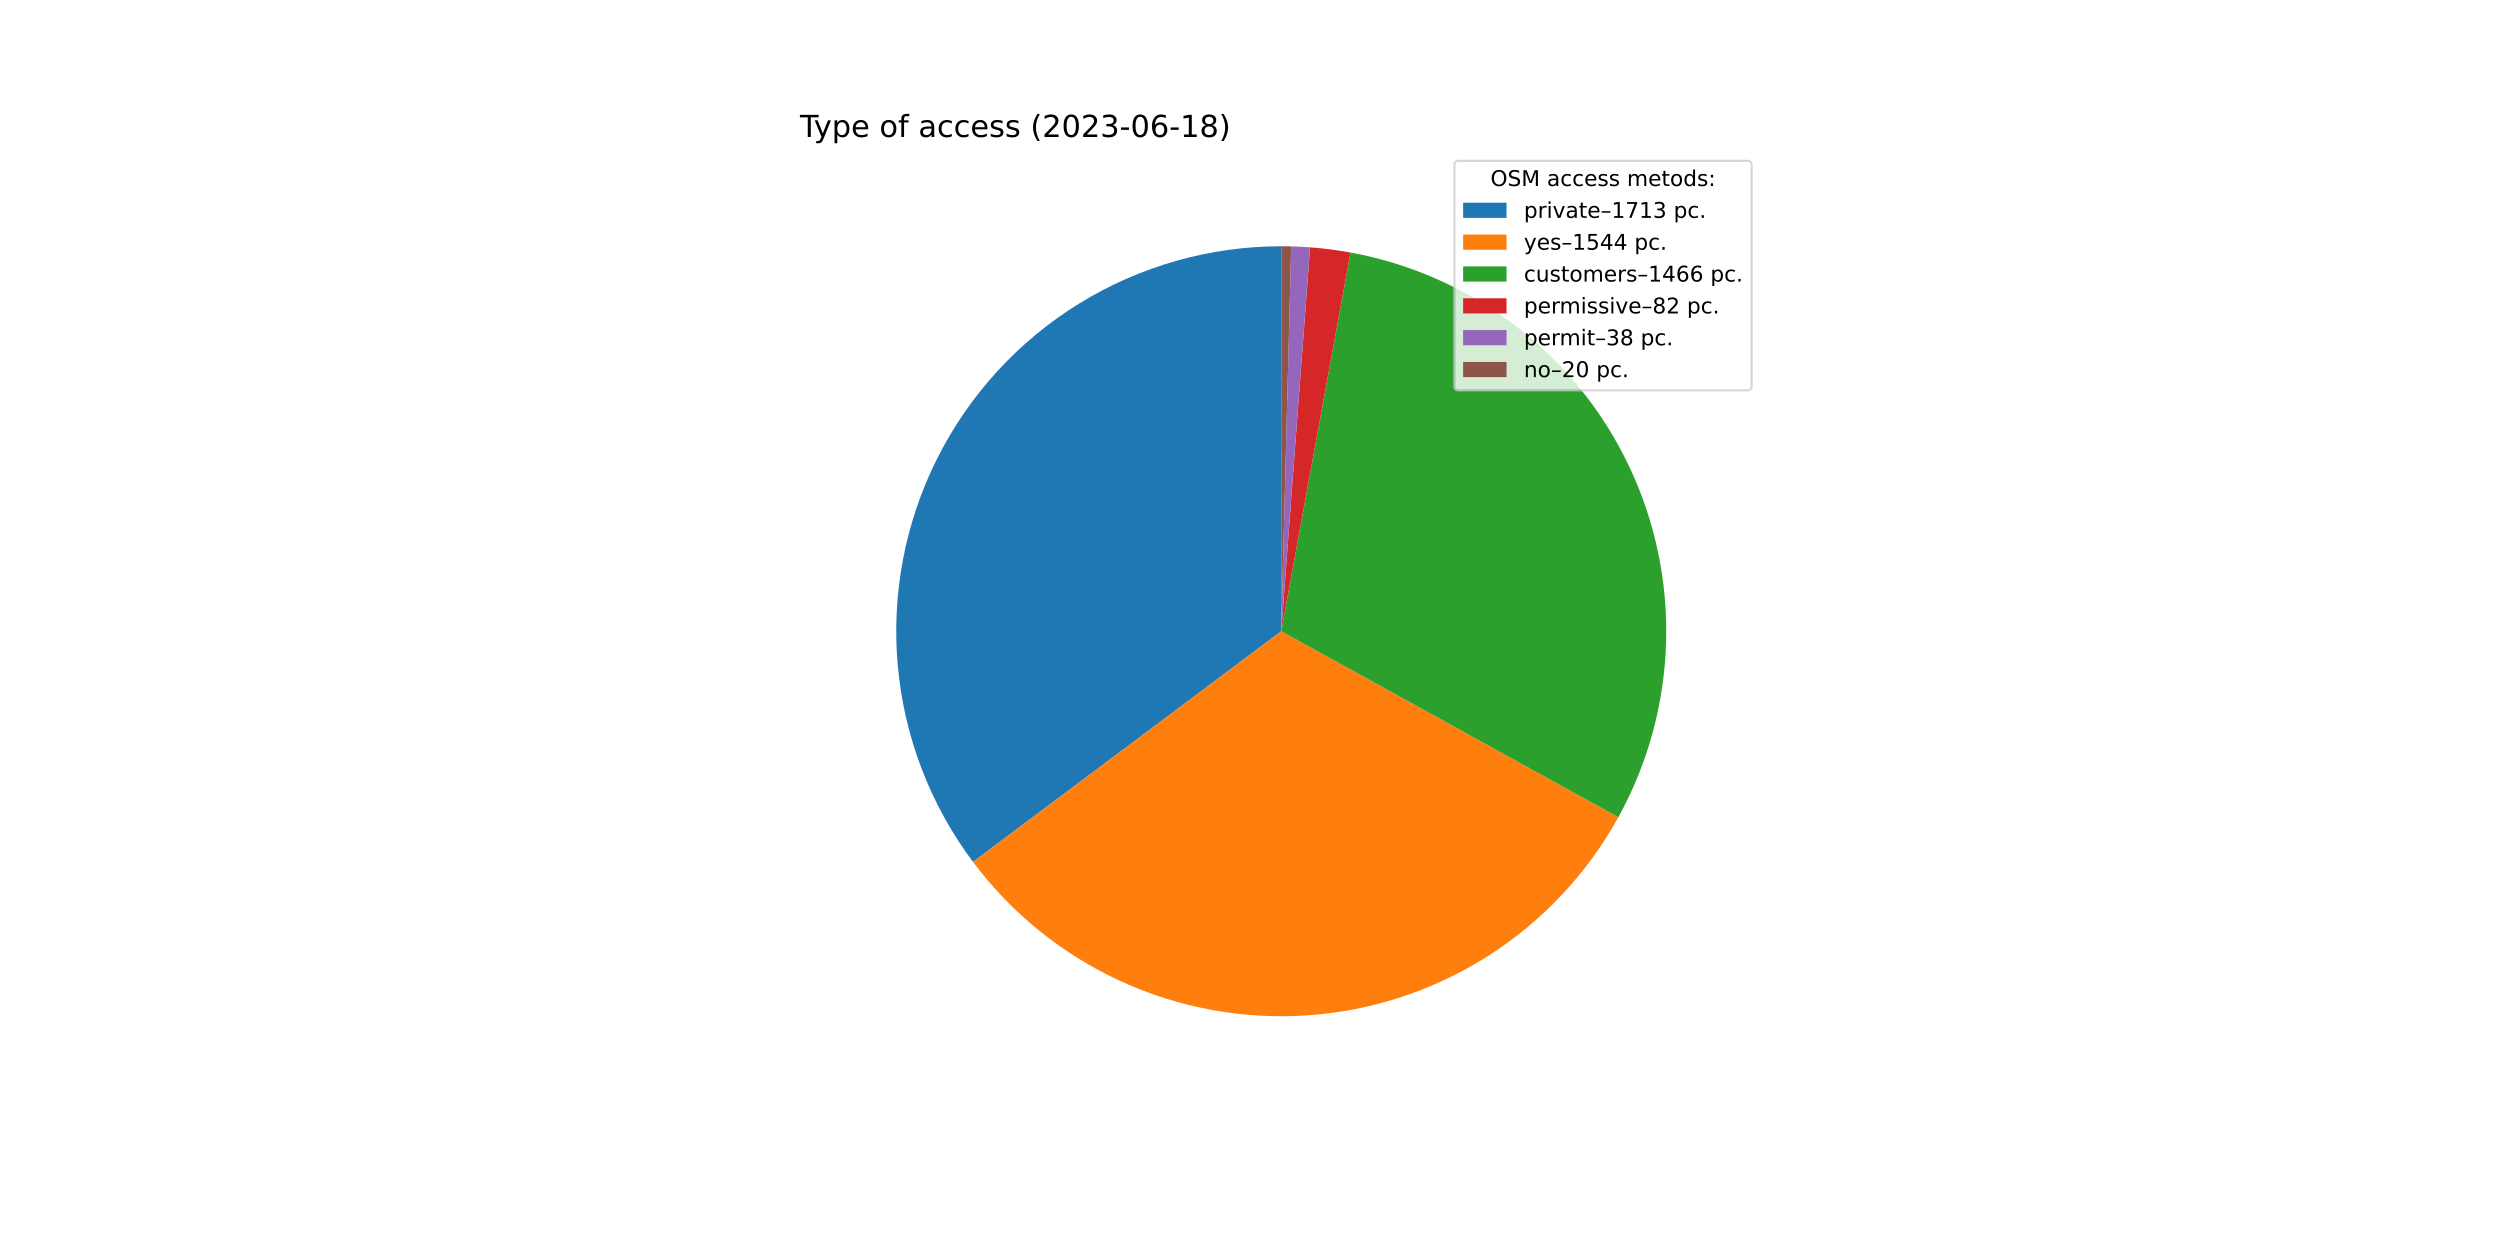
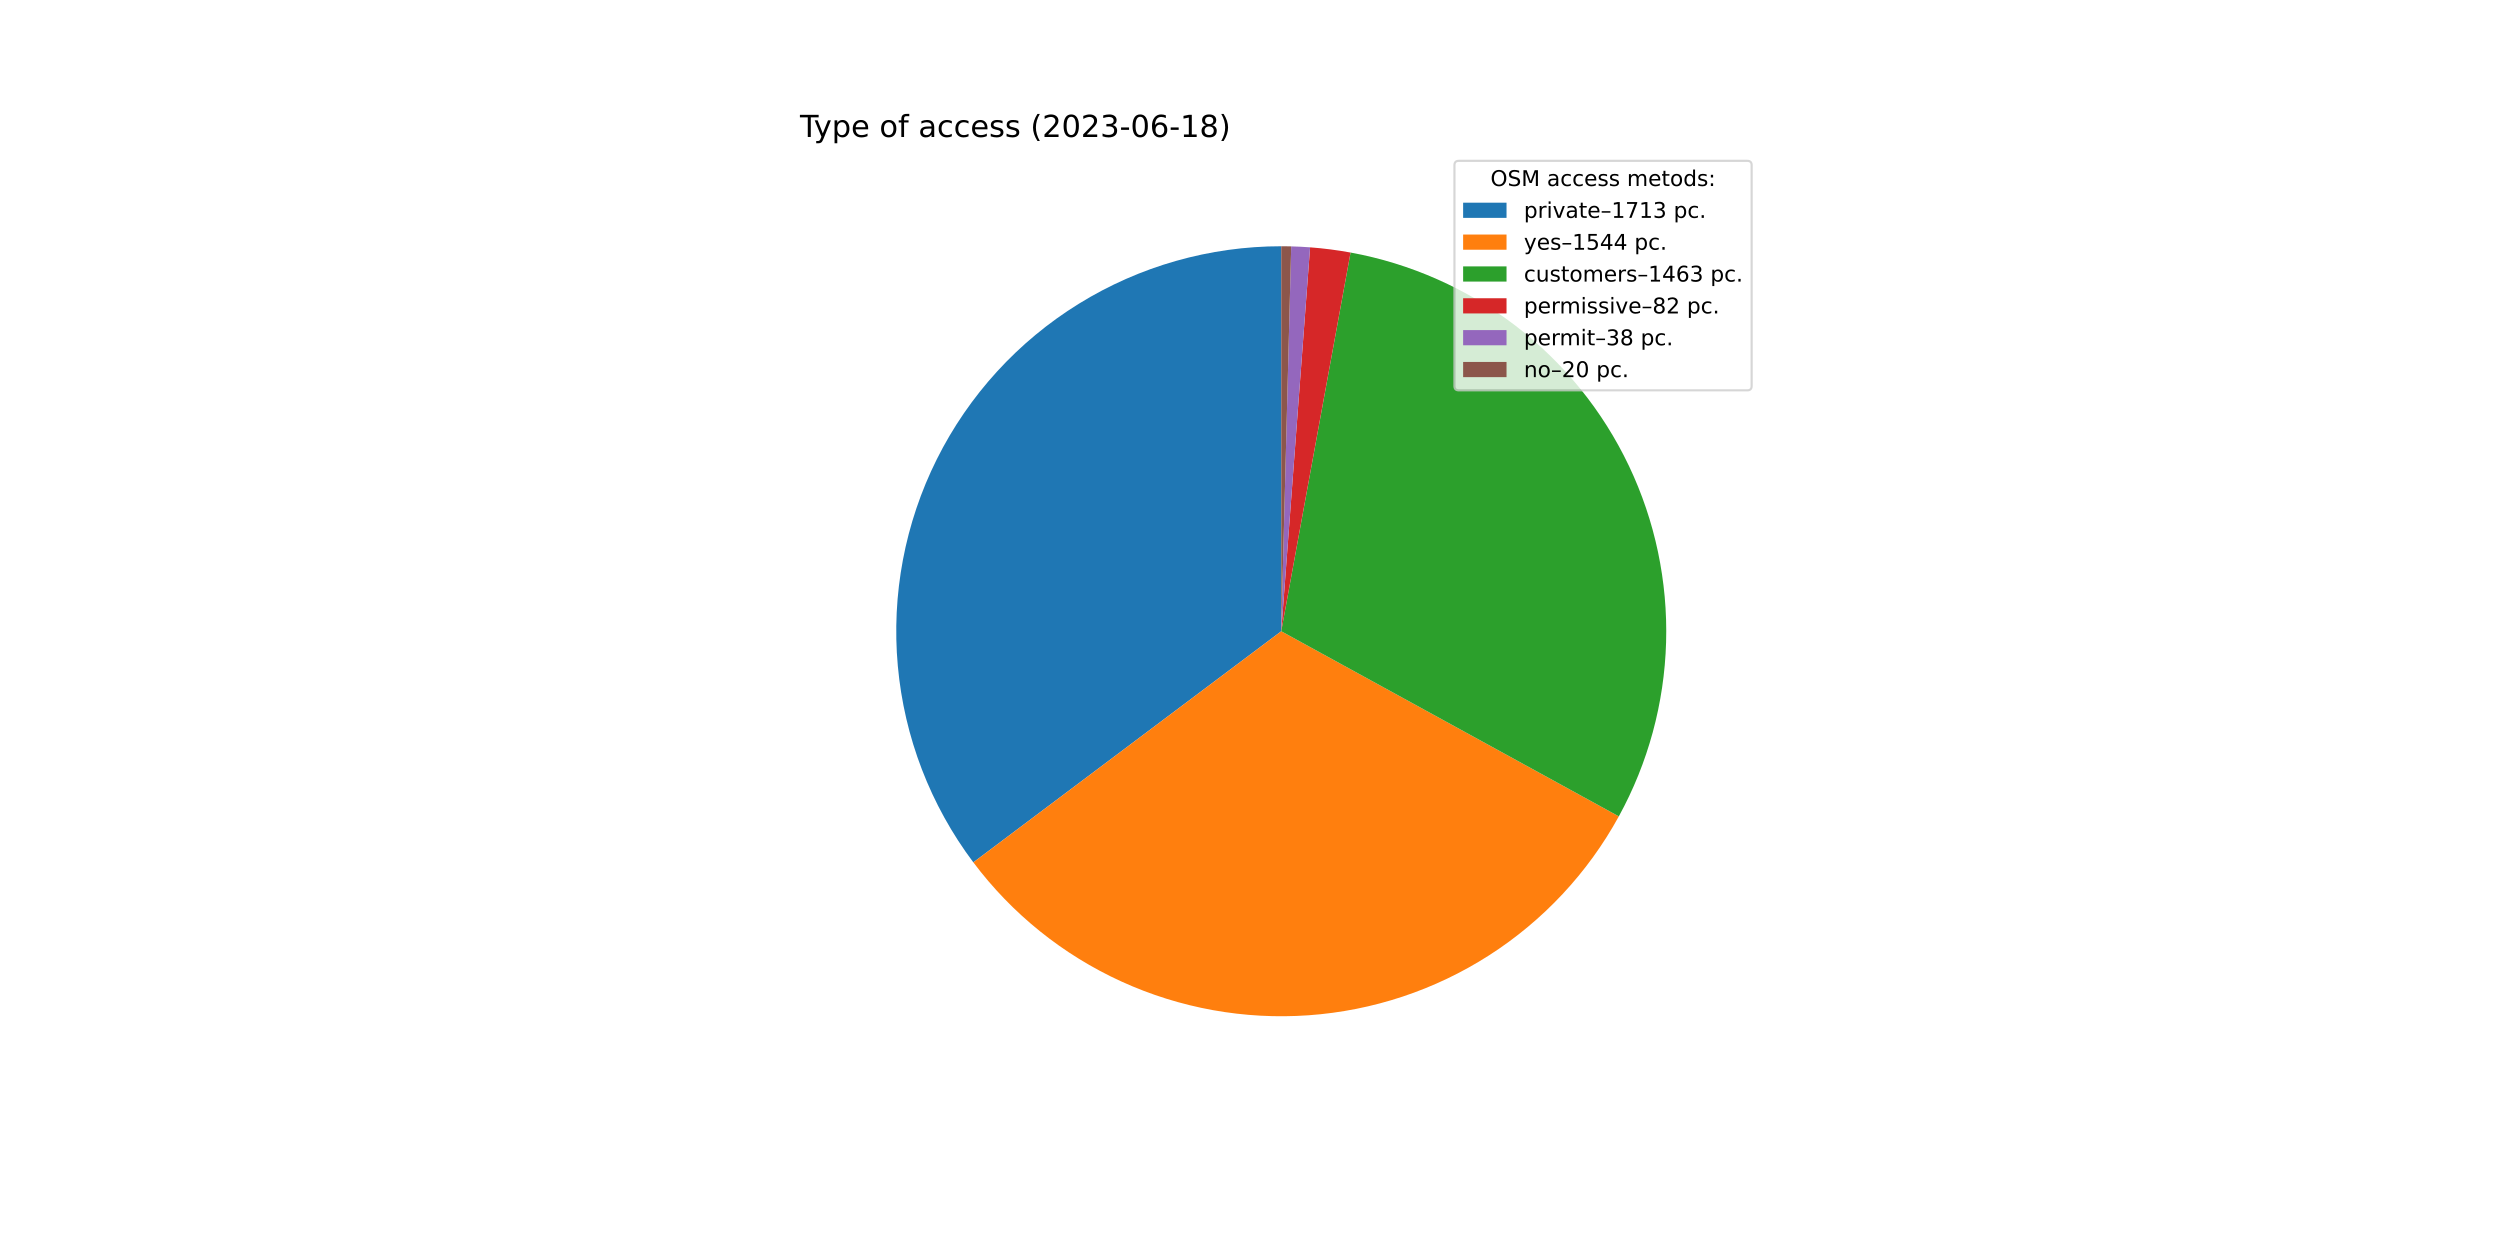
<svg xmlns="http://www.w3.org/2000/svg" xmlns:xlink="http://www.w3.org/1999/xlink" width="1152pt" height="576pt" viewBox="0 0 1152 576" version="1.1">
  <defs>
    <style type="text/css">*{stroke-linejoin: round; stroke-linecap: butt}</style>
  </defs>
  <g id="figure_1">
    <g id="patch_1">
      <path d="M 0 576  L 1152 576  L 1152 0  L 0 0  z " style="fill: #ffffff" />
    </g>
    <g id="axes_1">
      <g id="patch_2">
-         <path d="M 590.4 113.472  C 557.472 113.472 525.185 122.64 497.17 139.944  C 469.155 157.248 446.504 182.014 431.763 211.459  C 417.021 240.903 410.765 273.878 413.697 306.675  C 416.628 339.472 428.634 370.815 448.364 397.178  L 590.4 290.88  L 590.4 113.472  z " style="fill: #1f77b4" />
+         <path d="M 590.4 113.472  C 557.451 113.472 525.145 122.651 497.119 139.975  C 469.092 157.3 446.439 182.094 431.708 211.567  C 416.978 241.04 410.746 274.041 413.713 306.856  C 416.68 339.671 428.731 371.019 448.509 397.372  L 590.4 290.88  L 590.4 113.472  z " style="fill: #1f77b4" />
      </g>
      <g id="patch_3">
-         <path d="M 448.364 397.178  C 466.126 420.912 489.557 439.82 516.508 452.167  C 543.459 464.514 573.08 469.912 602.653 467.864  C 632.227 465.817 660.822 456.389 685.814 440.445  C 710.806 424.502 731.408 402.545 745.73 376.59  L 590.4 290.88  L 448.364 397.178  z " style="fill: #ff7f0e" />
+         <path d="M 448.509 397.372  C 466.315 421.096 489.79 439.981 516.778 452.291  C 543.766 464.6 573.416 469.947 603.004 467.84  C 632.592 465.732 661.185 456.237 686.156 440.226  C 711.127 424.216 731.689 402.195 745.952 376.186  L 590.4 290.88  L 448.509 397.372  z " style="fill: #ff7f0e" />
      </g>
      <g id="patch_4">
-         <path d="M 745.73 376.59  C 759.322 351.958 766.861 324.443 767.724 296.323  C 768.588 268.203 762.75 240.277 750.694 214.858  C 738.639 189.439 720.709 167.249 698.388 150.124  C 676.067 133 649.99 121.428 622.316 116.366  L 590.4 290.88  L 745.73 376.59  z " style="fill: #2ca02c" />
+         <path d="M 745.952 376.186  C 759.46 351.555 766.927 324.063 767.735 295.983  C 768.543 267.902 762.669 240.027 750.6 214.659  C 738.53 189.292 720.606 167.15 698.308 150.063  C 676.01 132.976 649.969 121.427 622.335 116.37  L 590.4 290.88  L 745.952 376.186  z " style="fill: #2ca02c" />
      </g>
      <g id="patch_5">
-         <path d="M 622.316 116.366  C 619.234 115.803 616.138 115.321 613.031 114.921  C 609.924 114.522 606.806 114.204 603.682 113.97  L 590.4 290.88  L 622.316 116.366  z " style="fill: #d62728" />
+         <path d="M 622.335 116.37  C 619.252 115.806 616.154 115.323 613.045 114.923  C 609.936 114.523 606.816 114.205 603.69 113.971  L 590.4 290.88  L 622.335 116.37  z " style="fill: #d62728" />
      </g>
      <g id="patch_6">
-         <path d="M 603.682 113.97  C 602.235 113.861 600.786 113.77 599.336 113.697  C 597.886 113.624 596.435 113.569 594.984 113.531  L 590.4 290.88  L 603.682 113.97  z " style="fill: #9467bd" />
+         <path d="M 603.69 113.971  C 602.242 113.862 600.792 113.771 599.341 113.697  C 597.89 113.624 596.439 113.569 594.987 113.531  L 590.4 290.88  L 603.69 113.971  z " style="fill: #9467bd" />
      </g>
      <g id="patch_7">
-         <path d="M 594.984 113.531  C 594.22 113.511 593.456 113.497 592.692 113.487  C 591.928 113.477 591.164 113.472 590.4 113.472  L 590.4 290.88  L 594.984 113.531  z " style="fill: #8c564b" />
+         <path d="M 594.987 113.531  C 594.222 113.512 593.458 113.497 592.694 113.487  C 591.929 113.477 591.165 113.472 590.4 113.472  L 590.4 290.88  L 594.987 113.531  z " style="fill: #8c564b" />
      </g>
      <g id="matplotlib.axis_1" />
      <g id="matplotlib.axis_2" />
      <g id="text_1">
        <g transform="translate(368.64 63.12)scale(0.14 -0.14)">
          <defs>
            <path id="DejaVuSans-54" d="M -19 4666  L 3928 4666  L 3928 4134  L 2272 4134  L 2272 0  L 1638 0  L 1638 4134  L -19 4134  L -19 4666  z " transform="scale(0.015625)" />
            <path id="DejaVuSans-79" d="M 2059 -325  Q 1816 -950 1584 -1140  Q 1353 -1331 966 -1331  L 506 -1331  L 506 -850  L 844 -850  Q 1081 -850 1212 -737  Q 1344 -625 1503 -206  L 1606 56  L 191 3500  L 800 3500  L 1894 763  L 2988 3500  L 3597 3500  L 2059 -325  z " transform="scale(0.015625)" />
            <path id="DejaVuSans-70" d="M 1159 525  L 1159 -1331  L 581 -1331  L 581 3500  L 1159 3500  L 1159 2969  Q 1341 3281 1617 3432  Q 1894 3584 2278 3584  Q 2916 3584 3314 3078  Q 3713 2572 3713 1747  Q 3713 922 3314 415  Q 2916 -91 2278 -91  Q 1894 -91 1617 61  Q 1341 213 1159 525  z M 3116 1747  Q 3116 2381 2855 2742  Q 2594 3103 2138 3103  Q 1681 3103 1420 2742  Q 1159 2381 1159 1747  Q 1159 1113 1420 752  Q 1681 391 2138 391  Q 2594 391 2855 752  Q 3116 1113 3116 1747  z " transform="scale(0.015625)" />
            <path id="DejaVuSans-65" d="M 3597 1894  L 3597 1613  L 953 1613  Q 991 1019 1311 708  Q 1631 397 2203 397  Q 2534 397 2845 478  Q 3156 559 3463 722  L 3463 178  Q 3153 47 2828 -22  Q 2503 -91 2169 -91  Q 1331 -91 842 396  Q 353 884 353 1716  Q 353 2575 817 3079  Q 1281 3584 2069 3584  Q 2775 3584 3186 3129  Q 3597 2675 3597 1894  z M 3022 2063  Q 3016 2534 2758 2815  Q 2500 3097 2075 3097  Q 1594 3097 1305 2825  Q 1016 2553 972 2059  L 3022 2063  z " transform="scale(0.015625)" />
            <path id="DejaVuSans-20" transform="scale(0.015625)" />
            <path id="DejaVuSans-6f" d="M 1959 3097  Q 1497 3097 1228 2736  Q 959 2375 959 1747  Q 959 1119 1226 758  Q 1494 397 1959 397  Q 2419 397 2687 759  Q 2956 1122 2956 1747  Q 2956 2369 2687 2733  Q 2419 3097 1959 3097  z M 1959 3584  Q 2709 3584 3137 3096  Q 3566 2609 3566 1747  Q 3566 888 3137 398  Q 2709 -91 1959 -91  Q 1206 -91 779 398  Q 353 888 353 1747  Q 353 2609 779 3096  Q 1206 3584 1959 3584  z " transform="scale(0.015625)" />
            <path id="DejaVuSans-66" d="M 2375 4863  L 2375 4384  L 1825 4384  Q 1516 4384 1395 4259  Q 1275 4134 1275 3809  L 1275 3500  L 2222 3500  L 2222 3053  L 1275 3053  L 1275 0  L 697 0  L 697 3053  L 147 3053  L 147 3500  L 697 3500  L 697 3744  Q 697 4328 969 4595  Q 1241 4863 1831 4863  L 2375 4863  z " transform="scale(0.015625)" />
            <path id="DejaVuSans-61" d="M 2194 1759  Q 1497 1759 1228 1600  Q 959 1441 959 1056  Q 959 750 1161 570  Q 1363 391 1709 391  Q 2188 391 2477 730  Q 2766 1069 2766 1631  L 2766 1759  L 2194 1759  z M 3341 1997  L 3341 0  L 2766 0  L 2766 531  Q 2569 213 2275 61  Q 1981 -91 1556 -91  Q 1019 -91 701 211  Q 384 513 384 1019  Q 384 1609 779 1909  Q 1175 2209 1959 2209  L 2766 2209  L 2766 2266  Q 2766 2663 2505 2880  Q 2244 3097 1772 3097  Q 1472 3097 1187 3025  Q 903 2953 641 2809  L 641 3341  Q 956 3463 1253 3523  Q 1550 3584 1831 3584  Q 2591 3584 2966 3190  Q 3341 2797 3341 1997  z " transform="scale(0.015625)" />
            <path id="DejaVuSans-63" d="M 3122 3366  L 3122 2828  Q 2878 2963 2633 3030  Q 2388 3097 2138 3097  Q 1578 3097 1268 2742  Q 959 2388 959 1747  Q 959 1106 1268 751  Q 1578 397 2138 397  Q 2388 397 2633 464  Q 2878 531 3122 666  L 3122 134  Q 2881 22 2623 -34  Q 2366 -91 2075 -91  Q 1284 -91 818 406  Q 353 903 353 1747  Q 353 2603 823 3093  Q 1294 3584 2113 3584  Q 2378 3584 2631 3529  Q 2884 3475 3122 3366  z " transform="scale(0.015625)" />
            <path id="DejaVuSans-73" d="M 2834 3397  L 2834 2853  Q 2591 2978 2328 3040  Q 2066 3103 1784 3103  Q 1356 3103 1142 2972  Q 928 2841 928 2578  Q 928 2378 1081 2264  Q 1234 2150 1697 2047  L 1894 2003  Q 2506 1872 2764 1633  Q 3022 1394 3022 966  Q 3022 478 2636 193  Q 2250 -91 1575 -91  Q 1294 -91 989 -36  Q 684 19 347 128  L 347 722  Q 666 556 975 473  Q 1284 391 1588 391  Q 1994 391 2212 530  Q 2431 669 2431 922  Q 2431 1156 2273 1281  Q 2116 1406 1581 1522  L 1381 1569  Q 847 1681 609 1914  Q 372 2147 372 2553  Q 372 3047 722 3315  Q 1072 3584 1716 3584  Q 2034 3584 2315 3537  Q 2597 3491 2834 3397  z " transform="scale(0.015625)" />
            <path id="DejaVuSans-28" d="M 1984 4856  Q 1566 4138 1362 3434  Q 1159 2731 1159 2009  Q 1159 1288 1364 580  Q 1569 -128 1984 -844  L 1484 -844  Q 1016 -109 783 600  Q 550 1309 550 2009  Q 550 2706 781 3412  Q 1013 4119 1484 4856  L 1984 4856  z " transform="scale(0.015625)" />
            <path id="DejaVuSans-32" d="M 1228 531  L 3431 531  L 3431 0  L 469 0  L 469 531  Q 828 903 1448 1529  Q 2069 2156 2228 2338  Q 2531 2678 2651 2914  Q 2772 3150 2772 3378  Q 2772 3750 2511 3984  Q 2250 4219 1831 4219  Q 1534 4219 1204 4116  Q 875 4013 500 3803  L 500 4441  Q 881 4594 1212 4672  Q 1544 4750 1819 4750  Q 2544 4750 2975 4387  Q 3406 4025 3406 3419  Q 3406 3131 3298 2873  Q 3191 2616 2906 2266  Q 2828 2175 2409 1742  Q 1991 1309 1228 531  z " transform="scale(0.015625)" />
            <path id="DejaVuSans-30" d="M 2034 4250  Q 1547 4250 1301 3770  Q 1056 3291 1056 2328  Q 1056 1369 1301 889  Q 1547 409 2034 409  Q 2525 409 2770 889  Q 3016 1369 3016 2328  Q 3016 3291 2770 3770  Q 2525 4250 2034 4250  z M 2034 4750  Q 2819 4750 3233 4129  Q 3647 3509 3647 2328  Q 3647 1150 3233 529  Q 2819 -91 2034 -91  Q 1250 -91 836 529  Q 422 1150 422 2328  Q 422 3509 836 4129  Q 1250 4750 2034 4750  z " transform="scale(0.015625)" />
            <path id="DejaVuSans-33" d="M 2597 2516  Q 3050 2419 3304 2112  Q 3559 1806 3559 1356  Q 3559 666 3084 287  Q 2609 -91 1734 -91  Q 1441 -91 1130 -33  Q 819 25 488 141  L 488 750  Q 750 597 1062 519  Q 1375 441 1716 441  Q 2309 441 2620 675  Q 2931 909 2931 1356  Q 2931 1769 2642 2001  Q 2353 2234 1838 2234  L 1294 2234  L 1294 2753  L 1863 2753  Q 2328 2753 2575 2939  Q 2822 3125 2822 3475  Q 2822 3834 2567 4026  Q 2313 4219 1838 4219  Q 1578 4219 1281 4162  Q 984 4106 628 3988  L 628 4550  Q 988 4650 1302 4700  Q 1616 4750 1894 4750  Q 2613 4750 3031 4423  Q 3450 4097 3450 3541  Q 3450 3153 3228 2886  Q 3006 2619 2597 2516  z " transform="scale(0.015625)" />
            <path id="DejaVuSans-2d" d="M 313 2009  L 1997 2009  L 1997 1497  L 313 1497  L 313 2009  z " transform="scale(0.015625)" />
            <path id="DejaVuSans-36" d="M 2113 2584  Q 1688 2584 1439 2293  Q 1191 2003 1191 1497  Q 1191 994 1439 701  Q 1688 409 2113 409  Q 2538 409 2786 701  Q 3034 994 3034 1497  Q 3034 2003 2786 2293  Q 2538 2584 2113 2584  z M 3366 4563  L 3366 3988  Q 3128 4100 2886 4159  Q 2644 4219 2406 4219  Q 1781 4219 1451 3797  Q 1122 3375 1075 2522  Q 1259 2794 1537 2939  Q 1816 3084 2150 3084  Q 2853 3084 3261 2657  Q 3669 2231 3669 1497  Q 3669 778 3244 343  Q 2819 -91 2113 -91  Q 1303 -91 875 529  Q 447 1150 447 2328  Q 447 3434 972 4092  Q 1497 4750 2381 4750  Q 2619 4750 2861 4703  Q 3103 4656 3366 4563  z " transform="scale(0.015625)" />
            <path id="DejaVuSans-31" d="M 794 531  L 1825 531  L 1825 4091  L 703 3866  L 703 4441  L 1819 4666  L 2450 4666  L 2450 531  L 3481 531  L 3481 0  L 794 0  L 794 531  z " transform="scale(0.015625)" />
            <path id="DejaVuSans-38" d="M 2034 2216  Q 1584 2216 1326 1975  Q 1069 1734 1069 1313  Q 1069 891 1326 650  Q 1584 409 2034 409  Q 2484 409 2743 651  Q 3003 894 3003 1313  Q 3003 1734 2745 1975  Q 2488 2216 2034 2216  z M 1403 2484  Q 997 2584 770 2862  Q 544 3141 544 3541  Q 544 4100 942 4425  Q 1341 4750 2034 4750  Q 2731 4750 3128 4425  Q 3525 4100 3525 3541  Q 3525 3141 3298 2862  Q 3072 2584 2669 2484  Q 3125 2378 3379 2068  Q 3634 1759 3634 1313  Q 3634 634 3220 271  Q 2806 -91 2034 -91  Q 1263 -91 848 271  Q 434 634 434 1313  Q 434 1759 690 2068  Q 947 2378 1403 2484  z M 1172 3481  Q 1172 3119 1398 2916  Q 1625 2713 2034 2713  Q 2441 2713 2670 2916  Q 2900 3119 2900 3481  Q 2900 3844 2670 4047  Q 2441 4250 2034 4250  Q 1625 4250 1398 4047  Q 1172 3844 1172 3481  z " transform="scale(0.015625)" />
            <path id="DejaVuSans-29" d="M 513 4856  L 1013 4856  Q 1481 4119 1714 3412  Q 1947 2706 1947 2009  Q 1947 1309 1714 600  Q 1481 -109 1013 -844  L 513 -844  Q 928 -128 1133 580  Q 1338 1288 1338 2009  Q 1338 2731 1133 3434  Q 928 4138 513 4856  z " transform="scale(0.015625)" />
          </defs>
          <use xlink:href="#DejaVuSans-54" />
          <use xlink:href="#DejaVuSans-79" x="45.459" />
          <use xlink:href="#DejaVuSans-70" x="104.639" />
          <use xlink:href="#DejaVuSans-65" x="168.115" />
          <use xlink:href="#DejaVuSans-20" x="229.639" />
          <use xlink:href="#DejaVuSans-6f" x="261.426" />
          <use xlink:href="#DejaVuSans-66" x="322.607" />
          <use xlink:href="#DejaVuSans-20" x="357.812" />
          <use xlink:href="#DejaVuSans-61" x="389.6" />
          <use xlink:href="#DejaVuSans-63" x="450.879" />
          <use xlink:href="#DejaVuSans-63" x="505.859" />
          <use xlink:href="#DejaVuSans-65" x="560.84" />
          <use xlink:href="#DejaVuSans-73" x="622.363" />
          <use xlink:href="#DejaVuSans-73" x="674.463" />
          <use xlink:href="#DejaVuSans-20" x="726.562" />
          <use xlink:href="#DejaVuSans-28" x="758.35" />
          <use xlink:href="#DejaVuSans-32" x="797.363" />
          <use xlink:href="#DejaVuSans-30" x="860.986" />
          <use xlink:href="#DejaVuSans-32" x="924.609" />
          <use xlink:href="#DejaVuSans-33" x="988.232" />
          <use xlink:href="#DejaVuSans-2d" x="1051.855" />
          <use xlink:href="#DejaVuSans-30" x="1087.939" />
          <use xlink:href="#DejaVuSans-36" x="1151.562" />
          <use xlink:href="#DejaVuSans-2d" x="1215.186" />
          <use xlink:href="#DejaVuSans-31" x="1251.27" />
          <use xlink:href="#DejaVuSans-38" x="1314.893" />
          <use xlink:href="#DejaVuSans-29" x="1378.516" />
        </g>
      </g>
      <g id="legend_1">
        <g id="patch_8">
          <path d="M 672.208 179.867  L 805.16 179.867  Q 807.16 179.867 807.16 177.867  L 807.16 76.12  Q 807.16 74.12 805.16 74.12  L 672.208 74.12  Q 670.208 74.12 670.208 76.12  L 670.208 177.867  Q 670.208 179.867 672.208 179.867  z " style="fill: #ffffff; opacity: 0.8; stroke: #cccccc; stroke-linejoin: miter" />
        </g>
        <g id="text_2">
          <g transform="translate(686.8038 85.71844)scale(0.1 -0.1)">
            <defs>
              <path id="DejaVuSans-4f" d="M 2522 4238  Q 1834 4238 1429 3725  Q 1025 3213 1025 2328  Q 1025 1447 1429 934  Q 1834 422 2522 422  Q 3209 422 3611 934  Q 4013 1447 4013 2328  Q 4013 3213 3611 3725  Q 3209 4238 2522 4238  z M 2522 4750  Q 3503 4750 4090 4092  Q 4678 3434 4678 2328  Q 4678 1225 4090 567  Q 3503 -91 2522 -91  Q 1538 -91 948 565  Q 359 1222 359 2328  Q 359 3434 948 4092  Q 1538 4750 2522 4750  z " transform="scale(0.015625)" />
              <path id="DejaVuSans-53" d="M 3425 4513  L 3425 3897  Q 3066 4069 2747 4153  Q 2428 4238 2131 4238  Q 1616 4238 1336 4038  Q 1056 3838 1056 3469  Q 1056 3159 1242 3001  Q 1428 2844 1947 2747  L 2328 2669  Q 3034 2534 3370 2195  Q 3706 1856 3706 1288  Q 3706 609 3251 259  Q 2797 -91 1919 -91  Q 1588 -91 1214 -16  Q 841 59 441 206  L 441 856  Q 825 641 1194 531  Q 1563 422 1919 422  Q 2459 422 2753 634  Q 3047 847 3047 1241  Q 3047 1584 2836 1778  Q 2625 1972 2144 2069  L 1759 2144  Q 1053 2284 737 2584  Q 422 2884 422 3419  Q 422 4038 858 4394  Q 1294 4750 2059 4750  Q 2388 4750 2728 4690  Q 3069 4631 3425 4513  z " transform="scale(0.015625)" />
              <path id="DejaVuSans-4d" d="M 628 4666  L 1569 4666  L 2759 1491  L 3956 4666  L 4897 4666  L 4897 0  L 4281 0  L 4281 4097  L 3078 897  L 2444 897  L 1241 4097  L 1241 0  L 628 0  L 628 4666  z " transform="scale(0.015625)" />
              <path id="DejaVuSans-6d" d="M 3328 2828  Q 3544 3216 3844 3400  Q 4144 3584 4550 3584  Q 5097 3584 5394 3201  Q 5691 2819 5691 2113  L 5691 0  L 5113 0  L 5113 2094  Q 5113 2597 4934 2840  Q 4756 3084 4391 3084  Q 3944 3084 3684 2787  Q 3425 2491 3425 1978  L 3425 0  L 2847 0  L 2847 2094  Q 2847 2600 2669 2842  Q 2491 3084 2119 3084  Q 1678 3084 1418 2786  Q 1159 2488 1159 1978  L 1159 0  L 581 0  L 581 3500  L 1159 3500  L 1159 2956  Q 1356 3278 1631 3431  Q 1906 3584 2284 3584  Q 2666 3584 2933 3390  Q 3200 3197 3328 2828  z " transform="scale(0.015625)" />
              <path id="DejaVuSans-74" d="M 1172 4494  L 1172 3500  L 2356 3500  L 2356 3053  L 1172 3053  L 1172 1153  Q 1172 725 1289 603  Q 1406 481 1766 481  L 2356 481  L 2356 0  L 1766 0  Q 1100 0 847 248  Q 594 497 594 1153  L 594 3053  L 172 3053  L 172 3500  L 594 3500  L 594 4494  L 1172 4494  z " transform="scale(0.015625)" />
              <path id="DejaVuSans-64" d="M 2906 2969  L 2906 4863  L 3481 4863  L 3481 0  L 2906 0  L 2906 525  Q 2725 213 2448 61  Q 2172 -91 1784 -91  Q 1150 -91 751 415  Q 353 922 353 1747  Q 353 2572 751 3078  Q 1150 3584 1784 3584  Q 2172 3584 2448 3432  Q 2725 3281 2906 2969  z M 947 1747  Q 947 1113 1208 752  Q 1469 391 1925 391  Q 2381 391 2643 752  Q 2906 1113 2906 1747  Q 2906 2381 2643 2742  Q 2381 3103 1925 3103  Q 1469 3103 1208 2742  Q 947 2381 947 1747  z " transform="scale(0.015625)" />
              <path id="DejaVuSans-3a" d="M 750 794  L 1409 794  L 1409 0  L 750 0  L 750 794  z M 750 3309  L 1409 3309  L 1409 2516  L 750 2516  L 750 3309  z " transform="scale(0.015625)" />
            </defs>
            <use xlink:href="#DejaVuSans-4f" />
            <use xlink:href="#DejaVuSans-53" x="78.711" />
            <use xlink:href="#DejaVuSans-4d" x="142.188" />
            <use xlink:href="#DejaVuSans-20" x="228.467" />
            <use xlink:href="#DejaVuSans-61" x="260.254" />
            <use xlink:href="#DejaVuSans-63" x="321.533" />
            <use xlink:href="#DejaVuSans-63" x="376.514" />
            <use xlink:href="#DejaVuSans-65" x="431.494" />
            <use xlink:href="#DejaVuSans-73" x="493.018" />
            <use xlink:href="#DejaVuSans-73" x="545.117" />
            <use xlink:href="#DejaVuSans-20" x="597.217" />
            <use xlink:href="#DejaVuSans-6d" x="629.004" />
            <use xlink:href="#DejaVuSans-65" x="726.416" />
            <use xlink:href="#DejaVuSans-74" x="787.939" />
            <use xlink:href="#DejaVuSans-6f" x="827.148" />
            <use xlink:href="#DejaVuSans-64" x="888.33" />
            <use xlink:href="#DejaVuSans-73" x="951.807" />
            <use xlink:href="#DejaVuSans-3a" x="1003.906" />
          </g>
        </g>
        <g id="patch_9">
          <path d="M 674.208 100.397  L 694.208 100.397  L 694.208 93.397  L 674.208 93.397  z " style="fill: #1f77b4" />
        </g>
        <g id="text_3">
          <g transform="translate(702.2084 100.3966)scale(0.1 -0.1)">
            <defs>
              <path id="DejaVuSans-72" d="M 2631 2963  Q 2534 3019 2420 3045  Q 2306 3072 2169 3072  Q 1681 3072 1420 2755  Q 1159 2438 1159 1844  L 1159 0  L 581 0  L 581 3500  L 1159 3500  L 1159 2956  Q 1341 3275 1631 3429  Q 1922 3584 2338 3584  Q 2397 3584 2469 3576  Q 2541 3569 2628 3553  L 2631 2963  z " transform="scale(0.015625)" />
              <path id="DejaVuSans-69" d="M 603 3500  L 1178 3500  L 1178 0  L 603 0  L 603 3500  z M 603 4863  L 1178 4863  L 1178 4134  L 603 4134  L 603 4863  z " transform="scale(0.015625)" />
              <path id="DejaVuSans-76" d="M 191 3500  L 800 3500  L 1894 563  L 2988 3500  L 3597 3500  L 2284 0  L 1503 0  L 191 3500  z " transform="scale(0.015625)" />
              <path id="DejaVuSans-2013" d="M 313 1978  L 2888 1978  L 2888 1528  L 313 1528  L 313 1978  z " transform="scale(0.015625)" />
              <path id="DejaVuSans-37" d="M 525 4666  L 3525 4666  L 3525 4397  L 1831 0  L 1172 0  L 2766 4134  L 525 4134  L 525 4666  z " transform="scale(0.015625)" />
              <path id="DejaVuSans-2e" d="M 684 794  L 1344 794  L 1344 0  L 684 0  L 684 794  z " transform="scale(0.015625)" />
            </defs>
            <use xlink:href="#DejaVuSans-70" />
            <use xlink:href="#DejaVuSans-72" x="63.477" />
            <use xlink:href="#DejaVuSans-69" x="104.59" />
            <use xlink:href="#DejaVuSans-76" x="132.373" />
            <use xlink:href="#DejaVuSans-61" x="191.553" />
            <use xlink:href="#DejaVuSans-74" x="252.832" />
            <use xlink:href="#DejaVuSans-65" x="292.041" />
            <use xlink:href="#DejaVuSans-2013" x="353.564" />
            <use xlink:href="#DejaVuSans-31" x="403.564" />
            <use xlink:href="#DejaVuSans-37" x="467.188" />
            <use xlink:href="#DejaVuSans-31" x="530.811" />
            <use xlink:href="#DejaVuSans-33" x="594.434" />
            <use xlink:href="#DejaVuSans-20" x="658.057" />
            <use xlink:href="#DejaVuSans-70" x="689.844" />
            <use xlink:href="#DejaVuSans-63" x="753.32" />
            <use xlink:href="#DejaVuSans-2e" x="808.301" />
          </g>
        </g>
        <g id="patch_10">
          <path d="M 674.208 115.075  L 694.208 115.075  L 694.208 108.075  L 674.208 108.075  z " style="fill: #ff7f0e" />
        </g>
        <g id="text_4">
          <g transform="translate(702.2084 115.0747)scale(0.1 -0.1)">
            <defs>
              <path id="DejaVuSans-35" d="M 691 4666  L 3169 4666  L 3169 4134  L 1269 4134  L 1269 2991  Q 1406 3038 1543 3061  Q 1681 3084 1819 3084  Q 2600 3084 3056 2656  Q 3513 2228 3513 1497  Q 3513 744 3044 326  Q 2575 -91 1722 -91  Q 1428 -91 1123 -41  Q 819 9 494 109  L 494 744  Q 775 591 1075 516  Q 1375 441 1709 441  Q 2250 441 2565 725  Q 2881 1009 2881 1497  Q 2881 1984 2565 2268  Q 2250 2553 1709 2553  Q 1456 2553 1204 2497  Q 953 2441 691 2322  L 691 4666  z " transform="scale(0.015625)" />
              <path id="DejaVuSans-34" d="M 2419 4116  L 825 1625  L 2419 1625  L 2419 4116  z M 2253 4666  L 3047 4666  L 3047 1625  L 3713 1625  L 3713 1100  L 3047 1100  L 3047 0  L 2419 0  L 2419 1100  L 313 1100  L 313 1709  L 2253 4666  z " transform="scale(0.015625)" />
            </defs>
            <use xlink:href="#DejaVuSans-79" />
            <use xlink:href="#DejaVuSans-65" x="59.18" />
            <use xlink:href="#DejaVuSans-73" x="120.703" />
            <use xlink:href="#DejaVuSans-2013" x="172.803" />
            <use xlink:href="#DejaVuSans-31" x="222.803" />
            <use xlink:href="#DejaVuSans-35" x="286.426" />
            <use xlink:href="#DejaVuSans-34" x="350.049" />
            <use xlink:href="#DejaVuSans-34" x="413.672" />
            <use xlink:href="#DejaVuSans-20" x="477.295" />
            <use xlink:href="#DejaVuSans-70" x="509.082" />
            <use xlink:href="#DejaVuSans-63" x="572.559" />
            <use xlink:href="#DejaVuSans-2e" x="627.539" />
          </g>
        </g>
        <g id="patch_11">
          <path d="M 674.208 129.753  L 694.208 129.753  L 694.208 122.753  L 674.208 122.753  z " style="fill: #2ca02c" />
        </g>
        <g id="text_5">
          <g transform="translate(702.2084 129.7528)scale(0.1 -0.1)">
            <defs>
              <path id="DejaVuSans-75" d="M 544 1381  L 544 3500  L 1119 3500  L 1119 1403  Q 1119 906 1312 657  Q 1506 409 1894 409  Q 2359 409 2629 706  Q 2900 1003 2900 1516  L 2900 3500  L 3475 3500  L 3475 0  L 2900 0  L 2900 538  Q 2691 219 2414 64  Q 2138 -91 1772 -91  Q 1169 -91 856 284  Q 544 659 544 1381  z M 1991 3584  L 1991 3584  z " transform="scale(0.015625)" />
            </defs>
            <use xlink:href="#DejaVuSans-63" />
            <use xlink:href="#DejaVuSans-75" x="54.98" />
            <use xlink:href="#DejaVuSans-73" x="118.359" />
            <use xlink:href="#DejaVuSans-74" x="170.459" />
            <use xlink:href="#DejaVuSans-6f" x="209.668" />
            <use xlink:href="#DejaVuSans-6d" x="270.85" />
            <use xlink:href="#DejaVuSans-65" x="368.262" />
            <use xlink:href="#DejaVuSans-72" x="429.785" />
            <use xlink:href="#DejaVuSans-73" x="470.898" />
            <use xlink:href="#DejaVuSans-2013" x="522.998" />
            <use xlink:href="#DejaVuSans-31" x="572.998" />
            <use xlink:href="#DejaVuSans-34" x="636.621" />
            <use xlink:href="#DejaVuSans-36" x="700.244" />
-             <use xlink:href="#DejaVuSans-36" x="763.867" />
+             <use xlink:href="#DejaVuSans-33" x="763.867" />
            <use xlink:href="#DejaVuSans-20" x="827.49" />
            <use xlink:href="#DejaVuSans-70" x="859.277" />
            <use xlink:href="#DejaVuSans-63" x="922.754" />
            <use xlink:href="#DejaVuSans-2e" x="977.734" />
          </g>
        </g>
        <g id="patch_12">
          <path d="M 674.208 144.431  L 694.208 144.431  L 694.208 137.431  L 674.208 137.431  z " style="fill: #d62728" />
        </g>
        <g id="text_6">
          <g transform="translate(702.2084 144.4309)scale(0.1 -0.1)">
            <use xlink:href="#DejaVuSans-70" />
            <use xlink:href="#DejaVuSans-65" x="63.477" />
            <use xlink:href="#DejaVuSans-72" x="125" />
            <use xlink:href="#DejaVuSans-6d" x="164.363" />
            <use xlink:href="#DejaVuSans-69" x="261.775" />
            <use xlink:href="#DejaVuSans-73" x="289.559" />
            <use xlink:href="#DejaVuSans-73" x="341.658" />
            <use xlink:href="#DejaVuSans-69" x="393.758" />
            <use xlink:href="#DejaVuSans-76" x="421.541" />
            <use xlink:href="#DejaVuSans-65" x="480.721" />
            <use xlink:href="#DejaVuSans-2013" x="542.244" />
            <use xlink:href="#DejaVuSans-38" x="592.244" />
            <use xlink:href="#DejaVuSans-32" x="655.867" />
            <use xlink:href="#DejaVuSans-20" x="719.49" />
            <use xlink:href="#DejaVuSans-70" x="751.277" />
            <use xlink:href="#DejaVuSans-63" x="814.754" />
            <use xlink:href="#DejaVuSans-2e" x="869.734" />
          </g>
        </g>
        <g id="patch_13">
          <path d="M 674.208 159.109  L 694.208 159.109  L 694.208 152.109  L 674.208 152.109  z " style="fill: #9467bd" />
        </g>
        <g id="text_7">
          <g transform="translate(702.2084 159.1091)scale(0.1 -0.1)">
            <use xlink:href="#DejaVuSans-70" />
            <use xlink:href="#DejaVuSans-65" x="63.477" />
            <use xlink:href="#DejaVuSans-72" x="125" />
            <use xlink:href="#DejaVuSans-6d" x="164.363" />
            <use xlink:href="#DejaVuSans-69" x="261.775" />
            <use xlink:href="#DejaVuSans-74" x="289.559" />
            <use xlink:href="#DejaVuSans-2013" x="328.768" />
            <use xlink:href="#DejaVuSans-33" x="378.768" />
            <use xlink:href="#DejaVuSans-38" x="442.391" />
            <use xlink:href="#DejaVuSans-20" x="506.014" />
            <use xlink:href="#DejaVuSans-70" x="537.801" />
            <use xlink:href="#DejaVuSans-63" x="601.277" />
            <use xlink:href="#DejaVuSans-2e" x="656.258" />
          </g>
        </g>
        <g id="patch_14">
          <path d="M 674.208 173.787  L 694.208 173.787  L 694.208 166.787  L 674.208 166.787  z " style="fill: #8c564b" />
        </g>
        <g id="text_8">
          <g transform="translate(702.2084 173.7872)scale(0.1 -0.1)">
            <defs>
              <path id="DejaVuSans-6e" d="M 3513 2113  L 3513 0  L 2938 0  L 2938 2094  Q 2938 2591 2744 2837  Q 2550 3084 2163 3084  Q 1697 3084 1428 2787  Q 1159 2491 1159 1978  L 1159 0  L 581 0  L 581 3500  L 1159 3500  L 1159 2956  Q 1366 3272 1645 3428  Q 1925 3584 2291 3584  Q 2894 3584 3203 3211  Q 3513 2838 3513 2113  z " transform="scale(0.015625)" />
            </defs>
            <use xlink:href="#DejaVuSans-6e" />
            <use xlink:href="#DejaVuSans-6f" x="63.379" />
            <use xlink:href="#DejaVuSans-2013" x="124.561" />
            <use xlink:href="#DejaVuSans-32" x="174.561" />
            <use xlink:href="#DejaVuSans-30" x="238.184" />
            <use xlink:href="#DejaVuSans-20" x="301.807" />
            <use xlink:href="#DejaVuSans-70" x="333.594" />
            <use xlink:href="#DejaVuSans-63" x="397.07" />
            <use xlink:href="#DejaVuSans-2e" x="452.051" />
          </g>
        </g>
      </g>
    </g>
  </g>
</svg>
